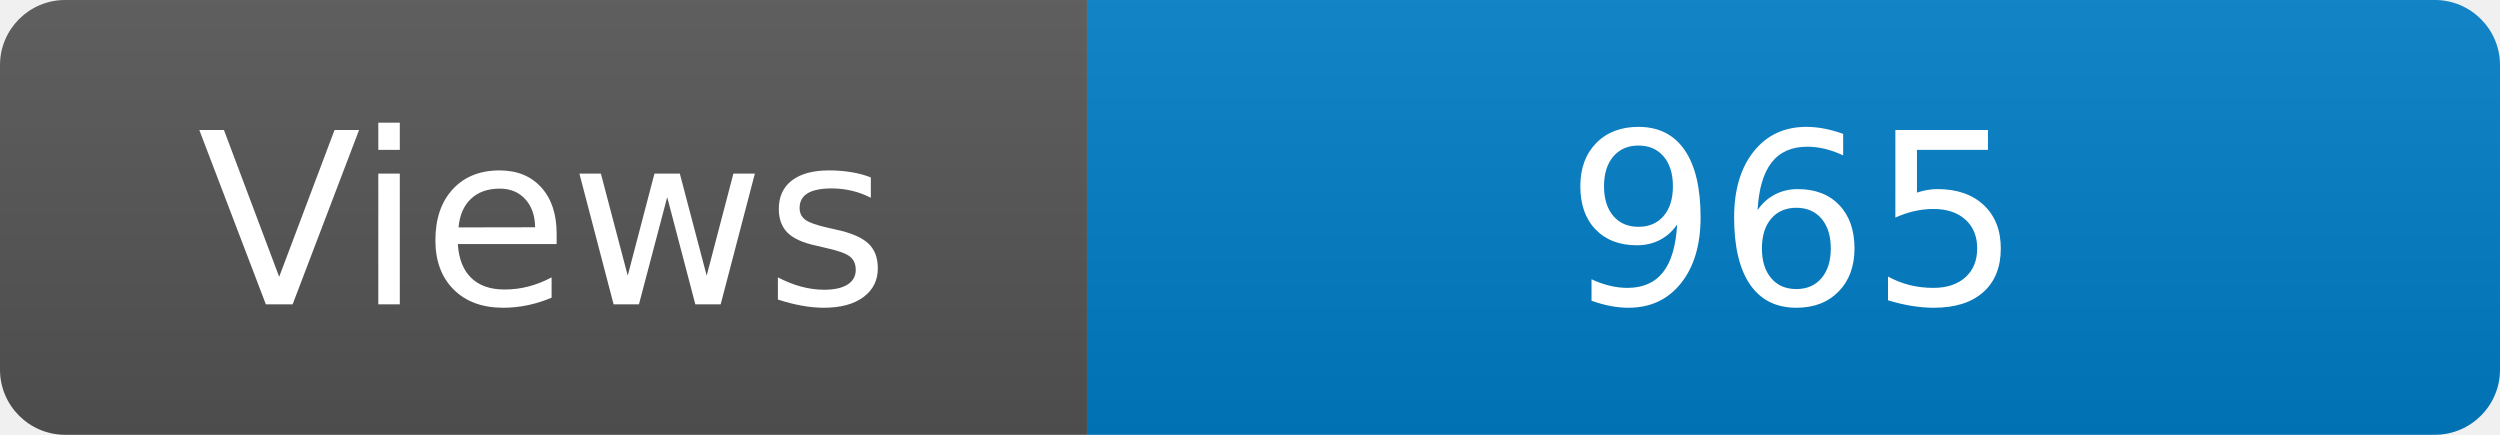
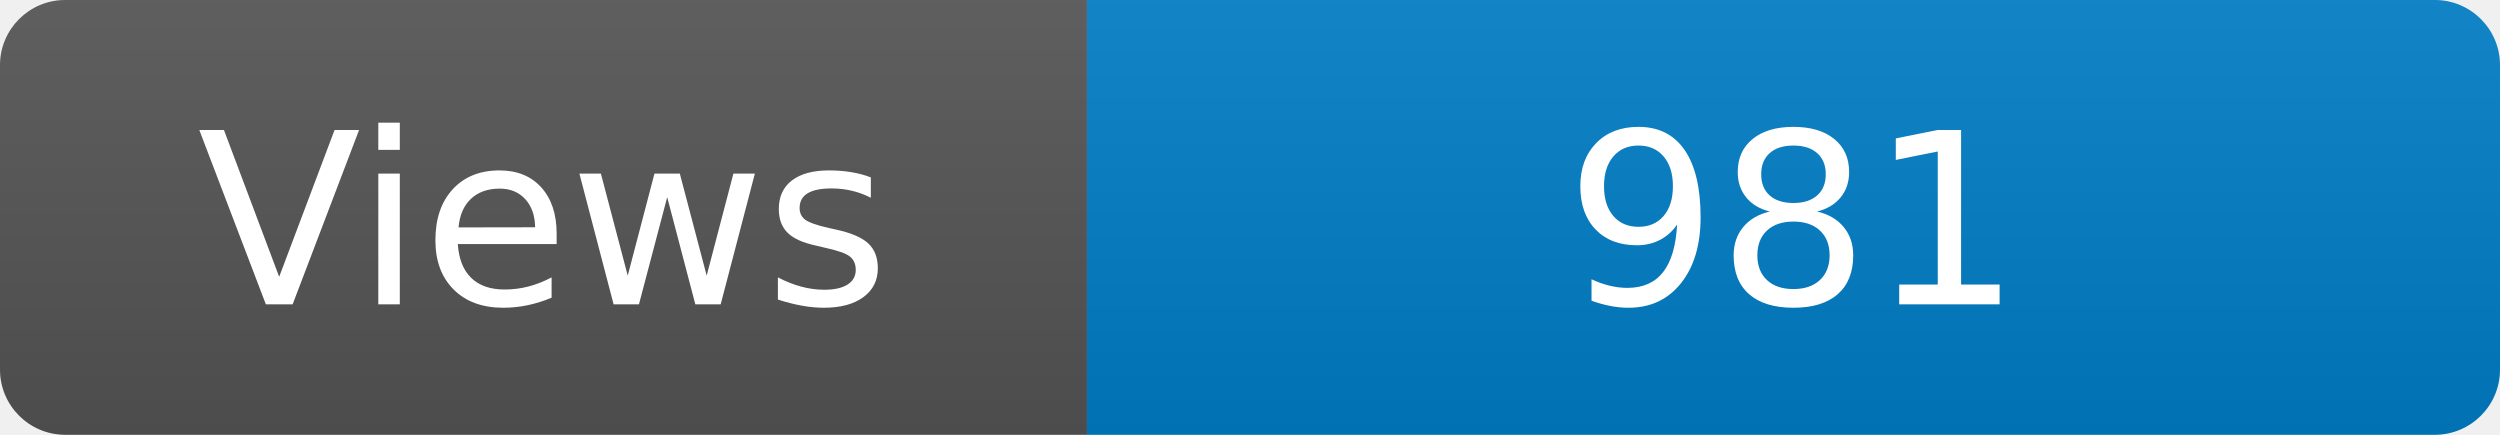
<svg xmlns="http://www.w3.org/2000/svg" width="115" height="20" role="img" aria-label="Maintained?: yes">
  <linearGradient id="s" x2="0" y2="100%">
    <stop offset="0" stop-color="#bbb" stop-opacity=".1" />
    <stop offset="1" stop-opacity=".1" />
  </linearGradient>
  <clipPath id="r">
    <rect width="115" height="20" rx="3" fill="#fff" />
  </clipPath>
  <g clip-path="url(#r)">
    <rect width="50" height="20" fill="#555" />
    <rect x="50" width="160" height="20" fill="#007ec6" />
    <rect width="115" height="20" fill="url(#s)" />
  </g>
  <g fill="#fff" text-anchor="middle" font-family="Verdana,Geneva,DejaVu Sans,sans-serif" font-size="110">
    <text x="250" y="140" transform="scale(.1)" fill="#fff">Views</text>
-     <text x="825" y="140" transform="scale(.1)" fill="#fff">965</text>
+     <text x="825" y="140" transform="scale(.1)" fill="#fff">981</text>
  </g>
</svg>
